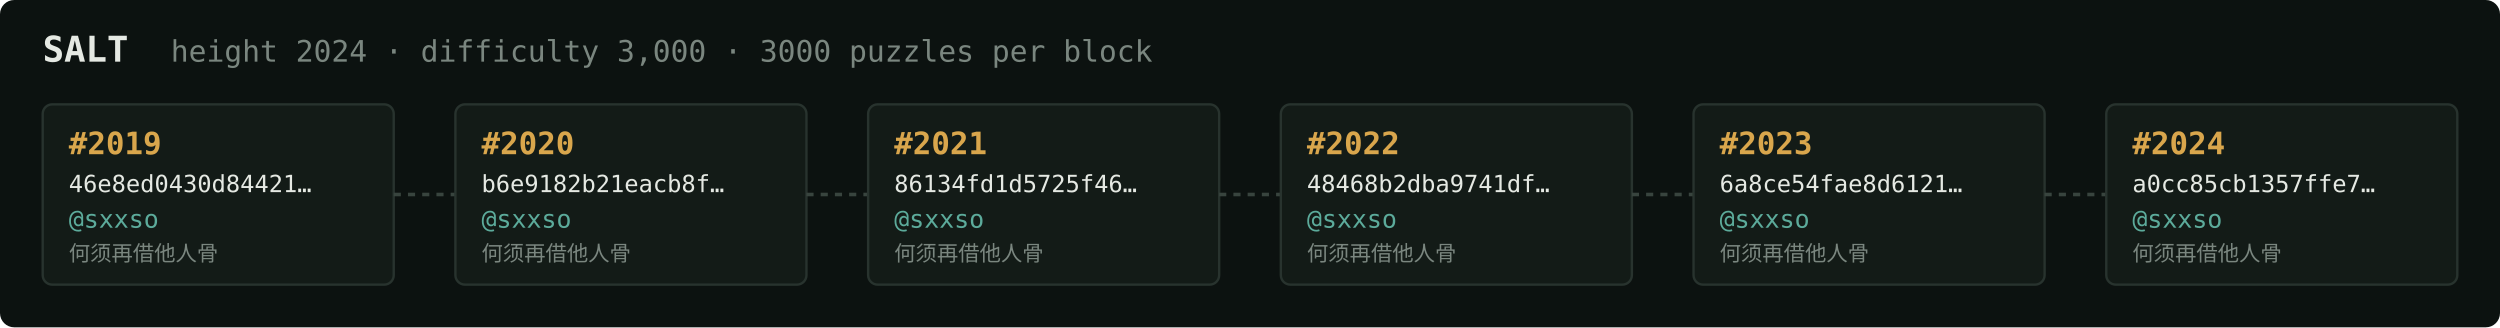
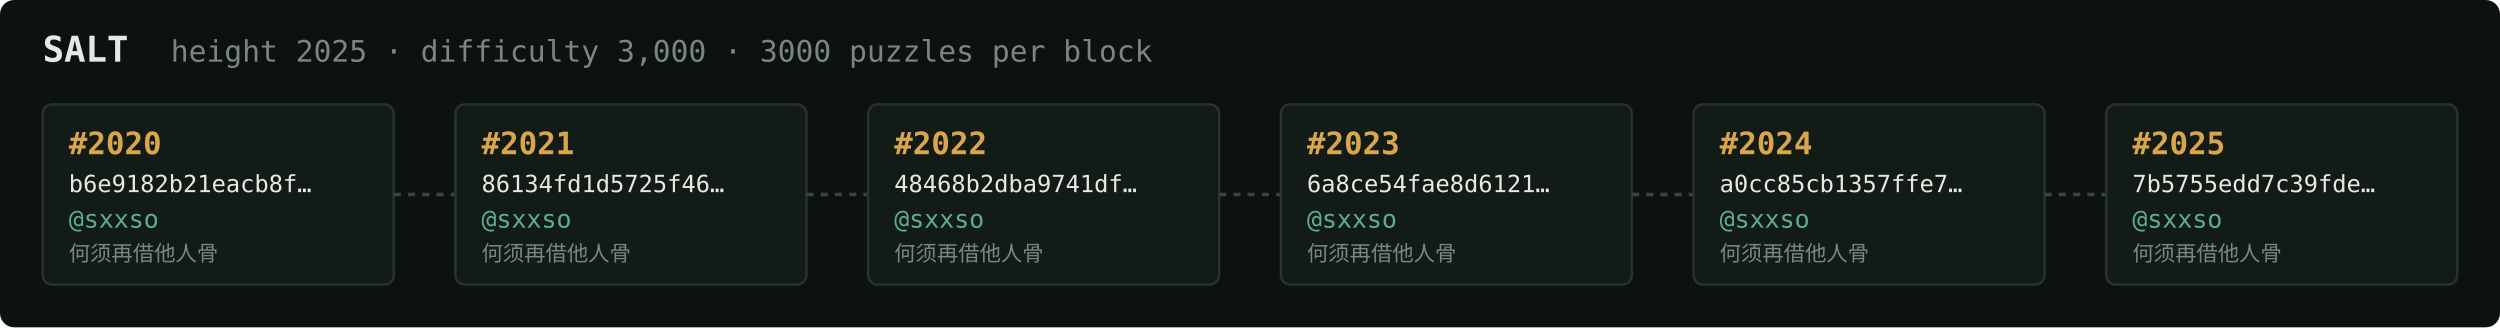
<svg xmlns="http://www.w3.org/2000/svg" width="1054" height="138" viewBox="0 0 1054 138" font-family="ui-monospace,SFMono-Regular,Menlo,monospace">
  <rect fill="#0c1210" width="1054" height="138" rx="6" />
  <text x="18" y="26" fill="#e5e9e3" font-size="15" font-weight="700">SALT</text>
-   <text x="72" y="26" fill="#7a867f" font-size="12.5">height 2024 · difficulty 3,000 · 3000 puzzles per block</text>
+   <text x="72" y="26" fill="#7a867f" font-size="12.5">height 2025 · difficulty 3,000 · 3000 puzzles per block</text>
  <rect x="18" y="44" width="148" height="76" rx="4" fill="#131b17" stroke="#28332e" stroke-width="1" />
-   <text x="29" y="65" fill="#d9a64c" font-size="13" font-weight="700">#2019</text>
-   <text x="29" y="81" fill="#e5e9e3" font-size="10">46e8ed0430d84421…</text>
+   <text x="29" y="65" fill="#d9a64c" font-size="13" font-weight="700">#2020</text>
+   <text x="29" y="81" fill="#e5e9e3" font-size="10">b6e9182b21eacb8f…</text>
  <text x="29" y="96" fill="#5cab9b" font-size="10.5">@sxxso</text>
  <text x="29" y="110" fill="#7a867f" font-size="9">何须再借他人骨</text>
  <line x1="166" y1="82.0" x2="192" y2="82.0" stroke="#38443e" stroke-width="1.5" stroke-dasharray="3 3" />
  <rect x="192" y="44" width="148" height="76" rx="4" fill="#131b17" stroke="#28332e" stroke-width="1" />
-   <text x="203" y="65" fill="#d9a64c" font-size="13" font-weight="700">#2020</text>
-   <text x="203" y="81" fill="#e5e9e3" font-size="10">b6e9182b21eacb8f…</text>
+   <text x="203" y="65" fill="#d9a64c" font-size="13" font-weight="700">#2021</text>
+   <text x="203" y="81" fill="#e5e9e3" font-size="10">86134fd1d5725f46…</text>
  <text x="203" y="96" fill="#5cab9b" font-size="10.5">@sxxso</text>
  <text x="203" y="110" fill="#7a867f" font-size="9">何须再借他人骨</text>
  <line x1="340" y1="82.0" x2="366" y2="82.0" stroke="#38443e" stroke-width="1.5" stroke-dasharray="3 3" />
  <rect x="366" y="44" width="148" height="76" rx="4" fill="#131b17" stroke="#28332e" stroke-width="1" />
-   <text x="377" y="65" fill="#d9a64c" font-size="13" font-weight="700">#2021</text>
-   <text x="377" y="81" fill="#e5e9e3" font-size="10">86134fd1d5725f46…</text>
+   <text x="377" y="65" fill="#d9a64c" font-size="13" font-weight="700">#2022</text>
+   <text x="377" y="81" fill="#e5e9e3" font-size="10">48468b2dba9741df…</text>
  <text x="377" y="96" fill="#5cab9b" font-size="10.5">@sxxso</text>
  <text x="377" y="110" fill="#7a867f" font-size="9">何须再借他人骨</text>
  <line x1="514" y1="82.0" x2="540" y2="82.0" stroke="#38443e" stroke-width="1.5" stroke-dasharray="3 3" />
  <rect x="540" y="44" width="148" height="76" rx="4" fill="#131b17" stroke="#28332e" stroke-width="1" />
-   <text x="551" y="65" fill="#d9a64c" font-size="13" font-weight="700">#2022</text>
-   <text x="551" y="81" fill="#e5e9e3" font-size="10">48468b2dba9741df…</text>
+   <text x="551" y="65" fill="#d9a64c" font-size="13" font-weight="700">#2023</text>
+   <text x="551" y="81" fill="#e5e9e3" font-size="10">6a8ce54fae8d6121…</text>
  <text x="551" y="96" fill="#5cab9b" font-size="10.5">@sxxso</text>
  <text x="551" y="110" fill="#7a867f" font-size="9">何须再借他人骨</text>
  <line x1="688" y1="82.0" x2="714" y2="82.0" stroke="#38443e" stroke-width="1.5" stroke-dasharray="3 3" />
  <rect x="714" y="44" width="148" height="76" rx="4" fill="#131b17" stroke="#28332e" stroke-width="1" />
-   <text x="725" y="65" fill="#d9a64c" font-size="13" font-weight="700">#2023</text>
-   <text x="725" y="81" fill="#e5e9e3" font-size="10">6a8ce54fae8d6121…</text>
+   <text x="725" y="65" fill="#d9a64c" font-size="13" font-weight="700">#2024</text>
+   <text x="725" y="81" fill="#e5e9e3" font-size="10">a0cc85cb1357ffe7…</text>
  <text x="725" y="96" fill="#5cab9b" font-size="10.5">@sxxso</text>
  <text x="725" y="110" fill="#7a867f" font-size="9">何须再借他人骨</text>
  <line x1="862" y1="82.0" x2="888" y2="82.0" stroke="#38443e" stroke-width="1.5" stroke-dasharray="3 3" />
  <rect x="888" y="44" width="148" height="76" rx="4" fill="#131b17" stroke="#28332e" stroke-width="1" />
-   <text x="899" y="65" fill="#d9a64c" font-size="13" font-weight="700">#2024</text>
-   <text x="899" y="81" fill="#e5e9e3" font-size="10">a0cc85cb1357ffe7…</text>
+   <text x="899" y="65" fill="#d9a64c" font-size="13" font-weight="700">#2025</text>
+   <text x="899" y="81" fill="#e5e9e3" font-size="10">7b5755edd7c39fde…</text>
  <text x="899" y="96" fill="#5cab9b" font-size="10.5">@sxxso</text>
  <text x="899" y="110" fill="#7a867f" font-size="9">何须再借他人骨</text>
</svg>
